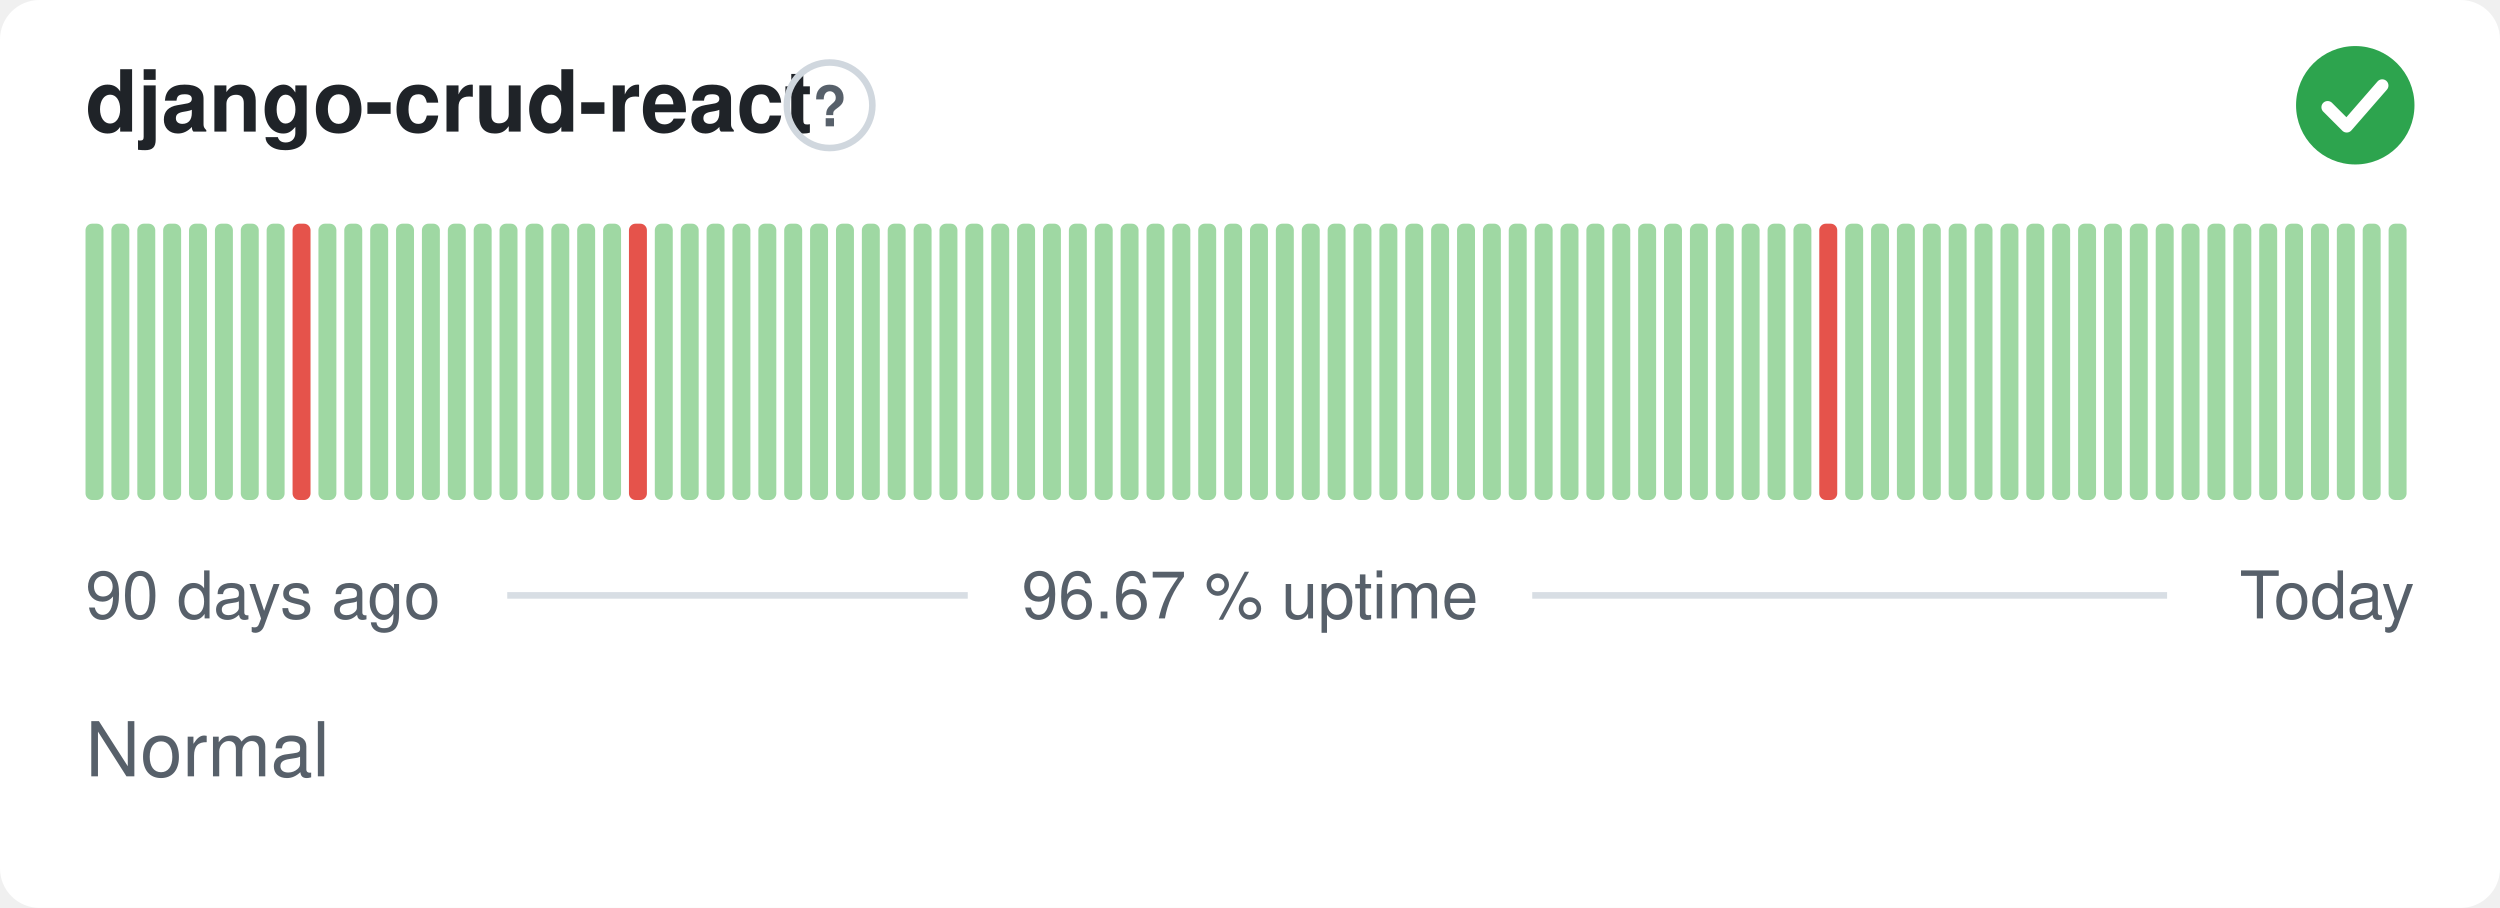
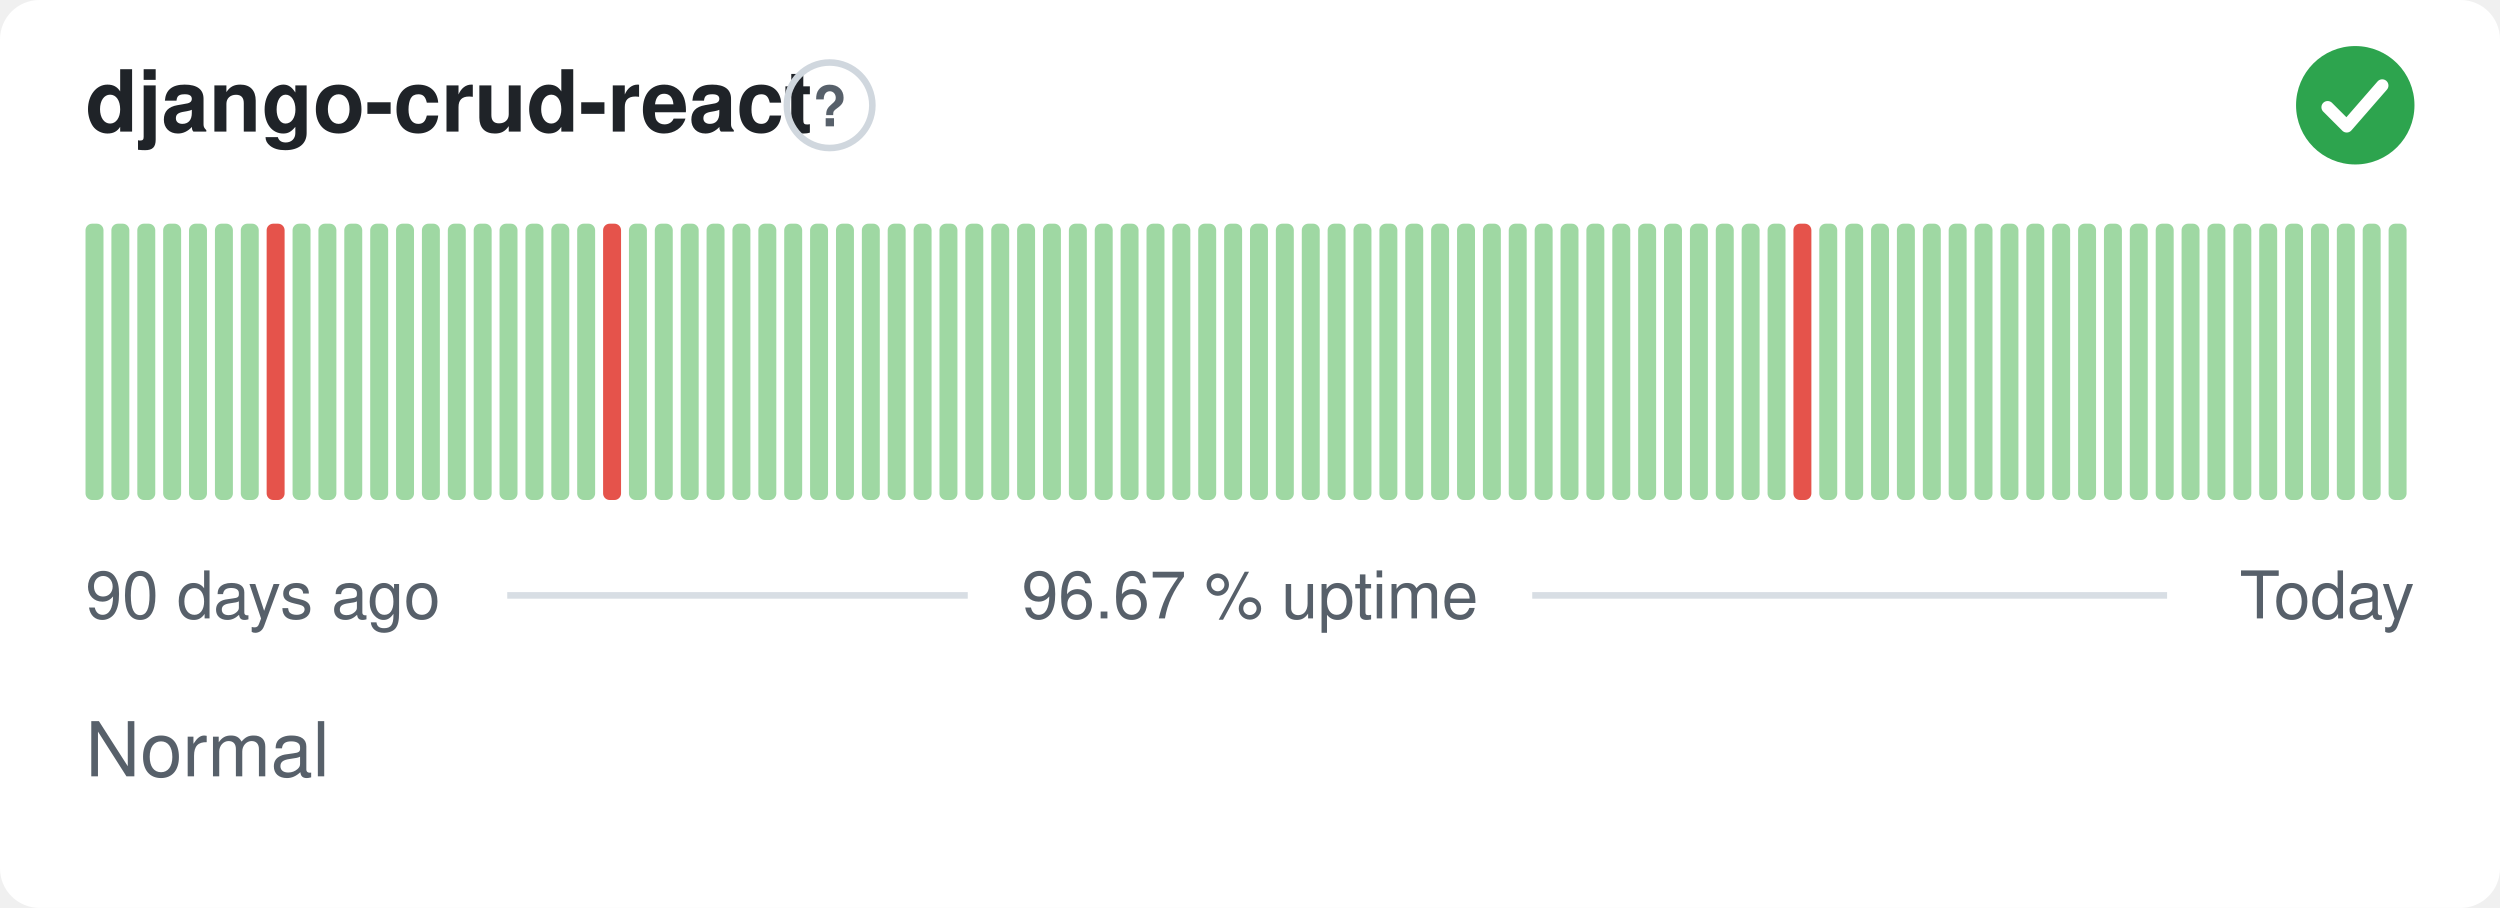
<svg xmlns="http://www.w3.org/2000/svg" width="380" height="138" viewBox="0 0 380 138" role="img" aria-label="django-crud-react: Normal, 96.67 % uptime over the last 90 days" font-family="-apple-system,BlinkMacSystemFont,'Segoe UI',Helvetica,Arial,sans-serif">
  <style>
    @media (prefers-color-scheme: dark) {
      .bg { fill: #0d1117 }
      .title { fill: #e6edf3 }
      .muted { fill: #8b949e }
      .hint { stroke: #30363d }
      .rule { stroke: #30363d }
      .nodata { fill: #21262d }
    }
  </style>
  <rect class="bg" width="380" height="138" rx="6" fill="#ffffff" />
  <text class="title" x="13" y="20" font-size="13" font-weight="600" fill="#1f2328">django-crud-react</text>
  <circle class="hint" cx="126.1" cy="16" r="6.5" fill="none" stroke="#d0d7de" stroke-width="1" />
  <text class="muted" x="126.1" y="19.2" text-anchor="middle" font-size="8.5" font-weight="700" fill="#57606a">?</text>
  <circle cx="358" cy="16" r="9" fill="#2da44e" />
  <path d="M353.80 16.30l2.90 2.90 5.40 -6.20" fill="none" stroke="#fff" stroke-width="1.89" stroke-linecap="round" stroke-linejoin="round" />
  <rect x="13.00" y="34.00" width="2.73" height="42.00" rx="1" fill="#9fd8a3" />
  <rect x="16.93" y="34.00" width="2.73" height="42.00" rx="1" fill="#9fd8a3" />
  <rect x="20.87" y="34.00" width="2.73" height="42.00" rx="1" fill="#9fd8a3" />
  <rect x="24.80" y="34.00" width="2.73" height="42.00" rx="1" fill="#9fd8a3" />
  <rect x="28.73" y="34.00" width="2.73" height="42.00" rx="1" fill="#9fd8a3" />
  <rect x="32.67" y="34.00" width="2.73" height="42.00" rx="1" fill="#9fd8a3" />
  <rect x="36.60" y="34.00" width="2.73" height="42.00" rx="1" fill="#9fd8a3" />
-   <rect x="40.53" y="34.00" width="2.73" height="42.00" rx="1" fill="#9fd8a3" />
-   <rect x="44.47" y="34.00" width="2.73" height="42.00" rx="1" fill="#e5534b" />
+   <rect x="40.53" y="34.00" width="2.73" height="42.00" rx="1" fill="#e5534b" />
+   <rect x="44.47" y="34.00" width="2.73" height="42.00" rx="1" fill="#9fd8a3" />
  <rect x="48.40" y="34.00" width="2.73" height="42.00" rx="1" fill="#9fd8a3" />
  <rect x="52.33" y="34.00" width="2.73" height="42.00" rx="1" fill="#9fd8a3" />
  <rect x="56.27" y="34.00" width="2.73" height="42.00" rx="1" fill="#9fd8a3" />
  <rect x="60.20" y="34.00" width="2.73" height="42.00" rx="1" fill="#9fd8a3" />
  <rect x="64.13" y="34.00" width="2.73" height="42.00" rx="1" fill="#9fd8a3" />
  <rect x="68.07" y="34.00" width="2.73" height="42.00" rx="1" fill="#9fd8a3" />
  <rect x="72.00" y="34.00" width="2.73" height="42.00" rx="1" fill="#9fd8a3" />
  <rect x="75.93" y="34.00" width="2.73" height="42.00" rx="1" fill="#9fd8a3" />
  <rect x="79.87" y="34.00" width="2.73" height="42.00" rx="1" fill="#9fd8a3" />
  <rect x="83.80" y="34.00" width="2.73" height="42.00" rx="1" fill="#9fd8a3" />
  <rect x="87.73" y="34.00" width="2.73" height="42.00" rx="1" fill="#9fd8a3" />
-   <rect x="91.67" y="34.00" width="2.73" height="42.00" rx="1" fill="#9fd8a3" />
-   <rect x="95.60" y="34.00" width="2.73" height="42.00" rx="1" fill="#e5534b" />
+   <rect x="91.67" y="34.00" width="2.73" height="42.00" rx="1" fill="#e5534b" />
+   <rect x="95.60" y="34.00" width="2.73" height="42.00" rx="1" fill="#9fd8a3" />
  <rect x="99.53" y="34.00" width="2.73" height="42.00" rx="1" fill="#9fd8a3" />
  <rect x="103.47" y="34.00" width="2.73" height="42.00" rx="1" fill="#9fd8a3" />
  <rect x="107.40" y="34.00" width="2.73" height="42.00" rx="1" fill="#9fd8a3" />
  <rect x="111.33" y="34.00" width="2.73" height="42.00" rx="1" fill="#9fd8a3" />
  <rect x="115.27" y="34.00" width="2.73" height="42.00" rx="1" fill="#9fd8a3" />
  <rect x="119.20" y="34.00" width="2.73" height="42.00" rx="1" fill="#9fd8a3" />
  <rect x="123.13" y="34.00" width="2.73" height="42.00" rx="1" fill="#9fd8a3" />
  <rect x="127.07" y="34.00" width="2.73" height="42.00" rx="1" fill="#9fd8a3" />
  <rect x="131.00" y="34.00" width="2.73" height="42.00" rx="1" fill="#9fd8a3" />
  <rect x="134.93" y="34.00" width="2.73" height="42.00" rx="1" fill="#9fd8a3" />
  <rect x="138.87" y="34.00" width="2.73" height="42.00" rx="1" fill="#9fd8a3" />
  <rect x="142.80" y="34.00" width="2.73" height="42.00" rx="1" fill="#9fd8a3" />
  <rect x="146.73" y="34.00" width="2.73" height="42.00" rx="1" fill="#9fd8a3" />
  <rect x="150.67" y="34.00" width="2.73" height="42.00" rx="1" fill="#9fd8a3" />
  <rect x="154.60" y="34.00" width="2.73" height="42.00" rx="1" fill="#9fd8a3" />
  <rect x="158.53" y="34.00" width="2.73" height="42.00" rx="1" fill="#9fd8a3" />
  <rect x="162.47" y="34.00" width="2.73" height="42.00" rx="1" fill="#9fd8a3" />
  <rect x="166.40" y="34.00" width="2.73" height="42.00" rx="1" fill="#9fd8a3" />
  <rect x="170.33" y="34.00" width="2.73" height="42.00" rx="1" fill="#9fd8a3" />
  <rect x="174.27" y="34.00" width="2.73" height="42.00" rx="1" fill="#9fd8a3" />
  <rect x="178.20" y="34.00" width="2.73" height="42.00" rx="1" fill="#9fd8a3" />
  <rect x="182.13" y="34.00" width="2.73" height="42.00" rx="1" fill="#9fd8a3" />
  <rect x="186.07" y="34.00" width="2.73" height="42.00" rx="1" fill="#9fd8a3" />
  <rect x="190.00" y="34.00" width="2.73" height="42.00" rx="1" fill="#9fd8a3" />
  <rect x="193.93" y="34.00" width="2.73" height="42.00" rx="1" fill="#9fd8a3" />
  <rect x="197.87" y="34.00" width="2.73" height="42.00" rx="1" fill="#9fd8a3" />
  <rect x="201.80" y="34.00" width="2.73" height="42.00" rx="1" fill="#9fd8a3" />
  <rect x="205.73" y="34.00" width="2.73" height="42.00" rx="1" fill="#9fd8a3" />
  <rect x="209.67" y="34.00" width="2.73" height="42.00" rx="1" fill="#9fd8a3" />
  <rect x="213.60" y="34.00" width="2.73" height="42.00" rx="1" fill="#9fd8a3" />
  <rect x="217.53" y="34.00" width="2.73" height="42.00" rx="1" fill="#9fd8a3" />
  <rect x="221.47" y="34.00" width="2.73" height="42.00" rx="1" fill="#9fd8a3" />
  <rect x="225.40" y="34.00" width="2.73" height="42.00" rx="1" fill="#9fd8a3" />
  <rect x="229.33" y="34.00" width="2.73" height="42.00" rx="1" fill="#9fd8a3" />
  <rect x="233.27" y="34.00" width="2.73" height="42.00" rx="1" fill="#9fd8a3" />
  <rect x="237.20" y="34.00" width="2.73" height="42.00" rx="1" fill="#9fd8a3" />
  <rect x="241.13" y="34.00" width="2.73" height="42.00" rx="1" fill="#9fd8a3" />
  <rect x="245.07" y="34.00" width="2.73" height="42.00" rx="1" fill="#9fd8a3" />
  <rect x="249.00" y="34.00" width="2.73" height="42.00" rx="1" fill="#9fd8a3" />
  <rect x="252.93" y="34.00" width="2.73" height="42.00" rx="1" fill="#9fd8a3" />
  <rect x="256.87" y="34.00" width="2.73" height="42.00" rx="1" fill="#9fd8a3" />
  <rect x="260.80" y="34.00" width="2.73" height="42.00" rx="1" fill="#9fd8a3" />
  <rect x="264.73" y="34.00" width="2.73" height="42.00" rx="1" fill="#9fd8a3" />
  <rect x="268.67" y="34.00" width="2.73" height="42.00" rx="1" fill="#9fd8a3" />
-   <rect x="272.60" y="34.00" width="2.73" height="42.00" rx="1" fill="#9fd8a3" />
-   <rect x="276.53" y="34.00" width="2.73" height="42.00" rx="1" fill="#e5534b" />
+   <rect x="272.60" y="34.00" width="2.73" height="42.00" rx="1" fill="#e5534b" />
+   <rect x="276.53" y="34.00" width="2.73" height="42.00" rx="1" fill="#9fd8a3" />
  <rect x="280.47" y="34.00" width="2.73" height="42.00" rx="1" fill="#9fd8a3" />
  <rect x="284.40" y="34.00" width="2.73" height="42.00" rx="1" fill="#9fd8a3" />
  <rect x="288.33" y="34.00" width="2.73" height="42.00" rx="1" fill="#9fd8a3" />
  <rect x="292.27" y="34.00" width="2.73" height="42.00" rx="1" fill="#9fd8a3" />
  <rect x="296.20" y="34.00" width="2.73" height="42.00" rx="1" fill="#9fd8a3" />
  <rect x="300.13" y="34.00" width="2.73" height="42.00" rx="1" fill="#9fd8a3" />
  <rect x="304.07" y="34.00" width="2.73" height="42.00" rx="1" fill="#9fd8a3" />
  <rect x="308.00" y="34.00" width="2.73" height="42.00" rx="1" fill="#9fd8a3" />
  <rect x="311.93" y="34.00" width="2.73" height="42.00" rx="1" fill="#9fd8a3" />
  <rect x="315.87" y="34.00" width="2.73" height="42.00" rx="1" fill="#9fd8a3" />
  <rect x="319.80" y="34.00" width="2.73" height="42.00" rx="1" fill="#9fd8a3" />
  <rect x="323.73" y="34.00" width="2.73" height="42.00" rx="1" fill="#9fd8a3" />
  <rect x="327.67" y="34.00" width="2.73" height="42.00" rx="1" fill="#9fd8a3" />
  <rect x="331.60" y="34.00" width="2.73" height="42.00" rx="1" fill="#9fd8a3" />
  <rect x="335.53" y="34.00" width="2.73" height="42.00" rx="1" fill="#9fd8a3" />
  <rect x="339.47" y="34.00" width="2.73" height="42.00" rx="1" fill="#9fd8a3" />
  <rect x="343.40" y="34.00" width="2.73" height="42.00" rx="1" fill="#9fd8a3" />
  <rect x="347.33" y="34.00" width="2.73" height="42.00" rx="1" fill="#9fd8a3" />
  <rect x="351.27" y="34.00" width="2.73" height="42.00" rx="1" fill="#9fd8a3" />
  <rect x="355.20" y="34.00" width="2.73" height="42.00" rx="1" fill="#9fd8a3" />
  <rect x="359.13" y="34.00" width="2.73" height="42.00" rx="1" fill="#9fd8a3" />
  <rect x="363.07" y="34.00" width="2.73" height="42.00" rx="1" fill="#9fd8a3" />
  <text class="muted" x="13" y="94" font-size="10" fill="#57606a">90 days ago</text>
  <text class="muted" x="190" y="94" text-anchor="middle" font-size="10" fill="#57606a">96.67 % uptime</text>
  <text class="muted" x="367" y="94" text-anchor="end" font-size="10" fill="#57606a">Today</text>
  <line class="rule" x1="77.1" y1="90.5" x2="147.1" y2="90.5" stroke="#d8dee4" stroke-width="1" />
  <line class="rule" x1="232.9" y1="90.5" x2="329.4" y2="90.5" stroke="#d8dee4" stroke-width="1" />
  <text class="muted" x="13" y="118" font-size="11.5" fill="#57606a">Normal</text>
</svg>
